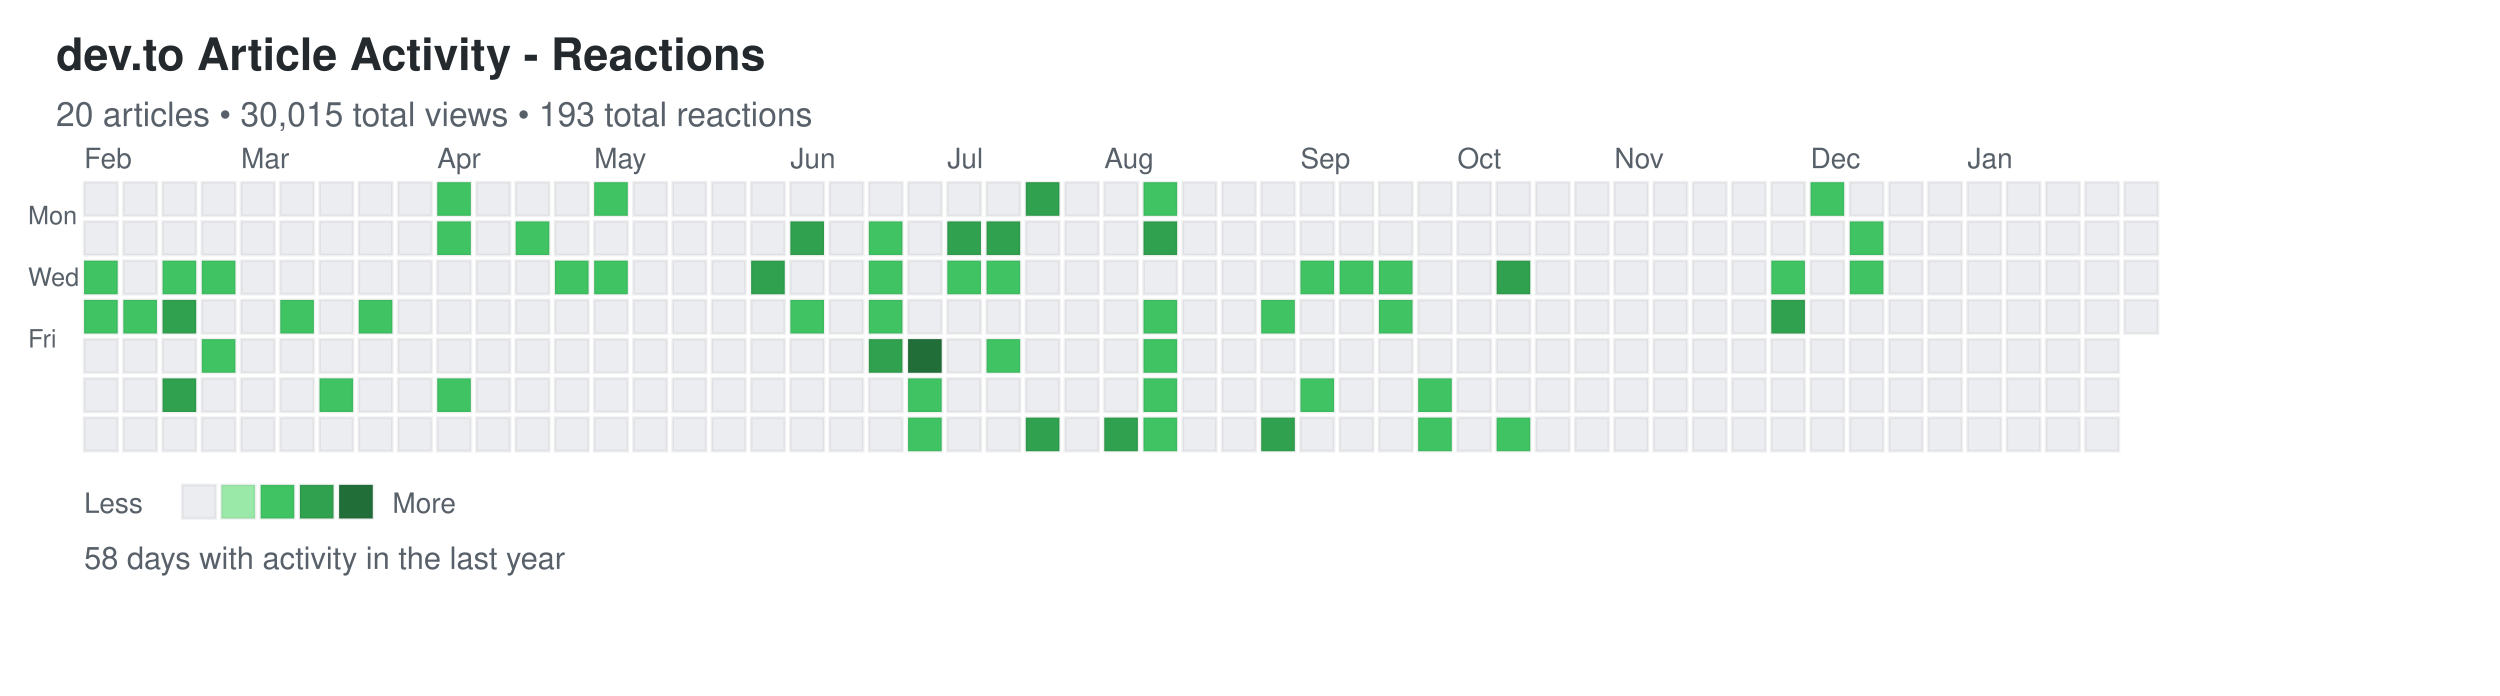
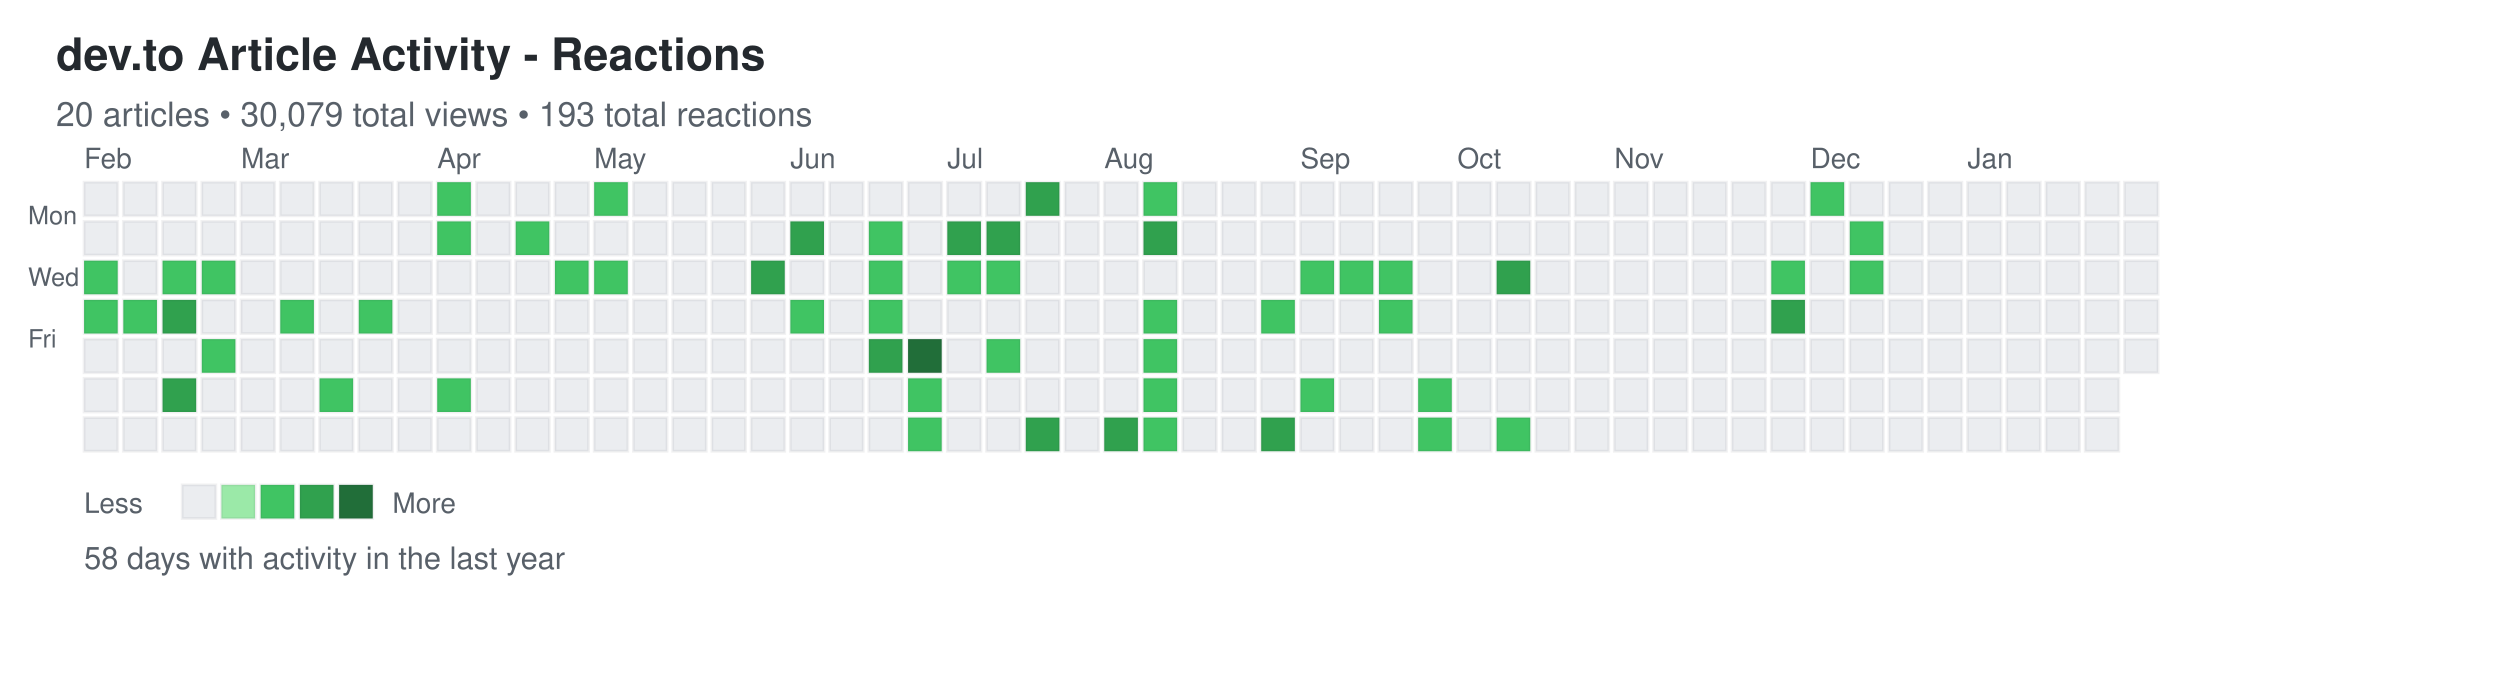
<svg xmlns="http://www.w3.org/2000/svg" width="892" height="248">
  <defs>
    <style>
.day { stroke: rgba(27,31,35,0.06); stroke-width: 1px; cursor: pointer; }
.day:hover { stroke: rgba(27,31,35,0.3); stroke-width: 2px; }
.month-label { font-family: -apple-system, BlinkMacSystemFont, "Segoe UI", Helvetica, Arial, sans-serif; font-size: 10px; fill: #586069; }
.day-label { font-family: -apple-system, BlinkMacSystemFont, "Segoe UI", Helvetica, Arial, sans-serif; font-size: 9px; fill: #586069; }
.title { font-family: -apple-system, BlinkMacSystemFont, "Segoe UI", Helvetica, Arial, sans-serif; font-size: 16px; font-weight: 600; fill: #24292e; }
.subtitle { font-family: -apple-system, BlinkMacSystemFont, "Segoe UI", Helvetica, Arial, sans-serif; font-size: 12px; fill: #586069; }
.stats { font-family: -apple-system, BlinkMacSystemFont, "Segoe UI", Helvetica, Arial, sans-serif; font-size: 11px; fill: #586069; }
.legend-text { font-family: -apple-system, BlinkMacSystemFont, "Segoe UI", Helvetica, Arial, sans-serif; font-size: 10px; fill: #586069; }
</style>
  </defs>
  <text x="20" y="25" class="title">dev.to Article Activity - Reactions</text>
-   <text x="20" y="45" class="subtitle">20 articles • 30,015 total views • 193 total reactions</text>
+   <text x="20" y="45" class="subtitle">20 articles • 30,079 total views • 193 total reactions</text>
  <text x="10" y="80" class="day-label">Mon</text>
  <text x="10" y="102" class="day-label">Wed</text>
  <text x="10" y="124" class="day-label">Fri</text>
  <rect x="30" y="65" width="12" height="12" fill="#ebedf0" class="day" data-date="2025-01-26" data-level="0" />
  <rect x="30" y="79" width="12" height="12" fill="#ebedf0" class="day" data-date="2025-01-27" data-level="0" />
  <rect x="30" y="93" width="12" height="12" fill="#40c463" class="day" data-date="2025-01-28" data-level="2" />
  <rect x="30" y="107" width="12" height="12" fill="#40c463" class="day" data-date="2025-01-29" data-level="2" />
  <rect x="30" y="121" width="12" height="12" fill="#ebedf0" class="day" data-date="2025-01-30" data-level="0" />
  <rect x="30" y="135" width="12" height="12" fill="#ebedf0" class="day" data-date="2025-01-31" data-level="0" />
  <rect x="30" y="149" width="12" height="12" fill="#ebedf0" class="day" data-date="2025-02-01" data-level="0" />
  <rect x="44" y="65" width="12" height="12" fill="#ebedf0" class="day" data-date="2025-02-02" data-level="0" />
  <rect x="44" y="79" width="12" height="12" fill="#ebedf0" class="day" data-date="2025-02-03" data-level="0" />
  <rect x="44" y="93" width="12" height="12" fill="#ebedf0" class="day" data-date="2025-02-04" data-level="0" />
  <rect x="44" y="107" width="12" height="12" fill="#40c463" class="day" data-date="2025-02-05" data-level="2" />
  <rect x="44" y="121" width="12" height="12" fill="#ebedf0" class="day" data-date="2025-02-06" data-level="0" />
  <rect x="44" y="135" width="12" height="12" fill="#ebedf0" class="day" data-date="2025-02-07" data-level="0" />
  <rect x="44" y="149" width="12" height="12" fill="#ebedf0" class="day" data-date="2025-02-08" data-level="0" />
  <rect x="58" y="65" width="12" height="12" fill="#ebedf0" class="day" data-date="2025-02-09" data-level="0" />
  <rect x="58" y="79" width="12" height="12" fill="#ebedf0" class="day" data-date="2025-02-10" data-level="0" />
  <rect x="58" y="93" width="12" height="12" fill="#40c463" class="day" data-date="2025-02-11" data-level="2" />
  <rect x="58" y="107" width="12" height="12" fill="#30a14e" class="day" data-date="2025-02-12" data-level="3" />
  <rect x="58" y="121" width="12" height="12" fill="#ebedf0" class="day" data-date="2025-02-13" data-level="0" />
  <rect x="58" y="135" width="12" height="12" fill="#30a14e" class="day" data-date="2025-02-14" data-level="3" />
  <rect x="58" y="149" width="12" height="12" fill="#ebedf0" class="day" data-date="2025-02-15" data-level="0" />
  <rect x="72" y="65" width="12" height="12" fill="#ebedf0" class="day" data-date="2025-02-16" data-level="0" />
  <rect x="72" y="79" width="12" height="12" fill="#ebedf0" class="day" data-date="2025-02-17" data-level="0" />
  <rect x="72" y="93" width="12" height="12" fill="#40c463" class="day" data-date="2025-02-18" data-level="2" />
  <rect x="72" y="107" width="12" height="12" fill="#ebedf0" class="day" data-date="2025-02-19" data-level="0" />
  <rect x="72" y="121" width="12" height="12" fill="#40c463" class="day" data-date="2025-02-20" data-level="2" />
  <rect x="72" y="135" width="12" height="12" fill="#ebedf0" class="day" data-date="2025-02-21" data-level="0" />
  <rect x="72" y="149" width="12" height="12" fill="#ebedf0" class="day" data-date="2025-02-22" data-level="0" />
  <rect x="86" y="65" width="12" height="12" fill="#ebedf0" class="day" data-date="2025-02-23" data-level="0" />
  <rect x="86" y="79" width="12" height="12" fill="#ebedf0" class="day" data-date="2025-02-24" data-level="0" />
  <rect x="86" y="93" width="12" height="12" fill="#ebedf0" class="day" data-date="2025-02-25" data-level="0" />
  <rect x="86" y="107" width="12" height="12" fill="#ebedf0" class="day" data-date="2025-02-26" data-level="0" />
  <rect x="86" y="121" width="12" height="12" fill="#ebedf0" class="day" data-date="2025-02-27" data-level="0" />
  <rect x="86" y="135" width="12" height="12" fill="#ebedf0" class="day" data-date="2025-02-28" data-level="0" />
  <rect x="86" y="149" width="12" height="12" fill="#ebedf0" class="day" data-date="2025-03-01" data-level="0" />
  <rect x="100" y="65" width="12" height="12" fill="#ebedf0" class="day" data-date="2025-03-02" data-level="0" />
  <rect x="100" y="79" width="12" height="12" fill="#ebedf0" class="day" data-date="2025-03-03" data-level="0" />
  <rect x="100" y="93" width="12" height="12" fill="#ebedf0" class="day" data-date="2025-03-04" data-level="0" />
  <rect x="100" y="107" width="12" height="12" fill="#40c463" class="day" data-date="2025-03-05" data-level="2" />
  <rect x="100" y="121" width="12" height="12" fill="#ebedf0" class="day" data-date="2025-03-06" data-level="0" />
  <rect x="100" y="135" width="12" height="12" fill="#ebedf0" class="day" data-date="2025-03-07" data-level="0" />
  <rect x="100" y="149" width="12" height="12" fill="#ebedf0" class="day" data-date="2025-03-08" data-level="0" />
  <rect x="114" y="65" width="12" height="12" fill="#ebedf0" class="day" data-date="2025-03-09" data-level="0" />
  <rect x="114" y="79" width="12" height="12" fill="#ebedf0" class="day" data-date="2025-03-10" data-level="0" />
  <rect x="114" y="93" width="12" height="12" fill="#ebedf0" class="day" data-date="2025-03-11" data-level="0" />
  <rect x="114" y="107" width="12" height="12" fill="#ebedf0" class="day" data-date="2025-03-12" data-level="0" />
  <rect x="114" y="121" width="12" height="12" fill="#ebedf0" class="day" data-date="2025-03-13" data-level="0" />
  <rect x="114" y="135" width="12" height="12" fill="#40c463" class="day" data-date="2025-03-14" data-level="2" />
  <rect x="114" y="149" width="12" height="12" fill="#ebedf0" class="day" data-date="2025-03-15" data-level="0" />
  <rect x="128" y="65" width="12" height="12" fill="#ebedf0" class="day" data-date="2025-03-16" data-level="0" />
  <rect x="128" y="79" width="12" height="12" fill="#ebedf0" class="day" data-date="2025-03-17" data-level="0" />
  <rect x="128" y="93" width="12" height="12" fill="#ebedf0" class="day" data-date="2025-03-18" data-level="0" />
  <rect x="128" y="107" width="12" height="12" fill="#40c463" class="day" data-date="2025-03-19" data-level="2" />
  <rect x="128" y="121" width="12" height="12" fill="#ebedf0" class="day" data-date="2025-03-20" data-level="0" />
  <rect x="128" y="135" width="12" height="12" fill="#ebedf0" class="day" data-date="2025-03-21" data-level="0" />
  <rect x="128" y="149" width="12" height="12" fill="#ebedf0" class="day" data-date="2025-03-22" data-level="0" />
  <rect x="142" y="65" width="12" height="12" fill="#ebedf0" class="day" data-date="2025-03-23" data-level="0" />
  <rect x="142" y="79" width="12" height="12" fill="#ebedf0" class="day" data-date="2025-03-24" data-level="0" />
  <rect x="142" y="93" width="12" height="12" fill="#ebedf0" class="day" data-date="2025-03-25" data-level="0" />
  <rect x="142" y="107" width="12" height="12" fill="#ebedf0" class="day" data-date="2025-03-26" data-level="0" />
  <rect x="142" y="121" width="12" height="12" fill="#ebedf0" class="day" data-date="2025-03-27" data-level="0" />
  <rect x="142" y="135" width="12" height="12" fill="#ebedf0" class="day" data-date="2025-03-28" data-level="0" />
  <rect x="142" y="149" width="12" height="12" fill="#ebedf0" class="day" data-date="2025-03-29" data-level="0" />
  <rect x="156" y="65" width="12" height="12" fill="#40c463" class="day" data-date="2025-03-30" data-level="2" />
  <rect x="156" y="79" width="12" height="12" fill="#40c463" class="day" data-date="2025-03-31" data-level="2" />
  <rect x="156" y="93" width="12" height="12" fill="#ebedf0" class="day" data-date="2025-04-01" data-level="0" />
  <rect x="156" y="107" width="12" height="12" fill="#ebedf0" class="day" data-date="2025-04-02" data-level="0" />
  <rect x="156" y="121" width="12" height="12" fill="#ebedf0" class="day" data-date="2025-04-03" data-level="0" />
  <rect x="156" y="135" width="12" height="12" fill="#40c463" class="day" data-date="2025-04-04" data-level="2" />
  <rect x="156" y="149" width="12" height="12" fill="#ebedf0" class="day" data-date="2025-04-05" data-level="0" />
  <rect x="170" y="65" width="12" height="12" fill="#ebedf0" class="day" data-date="2025-04-06" data-level="0" />
  <rect x="170" y="79" width="12" height="12" fill="#ebedf0" class="day" data-date="2025-04-07" data-level="0" />
  <rect x="170" y="93" width="12" height="12" fill="#ebedf0" class="day" data-date="2025-04-08" data-level="0" />
  <rect x="170" y="107" width="12" height="12" fill="#ebedf0" class="day" data-date="2025-04-09" data-level="0" />
  <rect x="170" y="121" width="12" height="12" fill="#ebedf0" class="day" data-date="2025-04-10" data-level="0" />
  <rect x="170" y="135" width="12" height="12" fill="#ebedf0" class="day" data-date="2025-04-11" data-level="0" />
  <rect x="170" y="149" width="12" height="12" fill="#ebedf0" class="day" data-date="2025-04-12" data-level="0" />
  <rect x="184" y="65" width="12" height="12" fill="#ebedf0" class="day" data-date="2025-04-13" data-level="0" />
  <rect x="184" y="79" width="12" height="12" fill="#40c463" class="day" data-date="2025-04-14" data-level="2" />
  <rect x="184" y="93" width="12" height="12" fill="#ebedf0" class="day" data-date="2025-04-15" data-level="0" />
  <rect x="184" y="107" width="12" height="12" fill="#ebedf0" class="day" data-date="2025-04-16" data-level="0" />
  <rect x="184" y="121" width="12" height="12" fill="#ebedf0" class="day" data-date="2025-04-17" data-level="0" />
  <rect x="184" y="135" width="12" height="12" fill="#ebedf0" class="day" data-date="2025-04-18" data-level="0" />
  <rect x="184" y="149" width="12" height="12" fill="#ebedf0" class="day" data-date="2025-04-19" data-level="0" />
  <rect x="198" y="65" width="12" height="12" fill="#ebedf0" class="day" data-date="2025-04-20" data-level="0" />
  <rect x="198" y="79" width="12" height="12" fill="#ebedf0" class="day" data-date="2025-04-21" data-level="0" />
  <rect x="198" y="93" width="12" height="12" fill="#40c463" class="day" data-date="2025-04-22" data-level="2" />
  <rect x="198" y="107" width="12" height="12" fill="#ebedf0" class="day" data-date="2025-04-23" data-level="0" />
  <rect x="198" y="121" width="12" height="12" fill="#ebedf0" class="day" data-date="2025-04-24" data-level="0" />
  <rect x="198" y="135" width="12" height="12" fill="#ebedf0" class="day" data-date="2025-04-25" data-level="0" />
  <rect x="198" y="149" width="12" height="12" fill="#ebedf0" class="day" data-date="2025-04-26" data-level="0" />
  <rect x="212" y="65" width="12" height="12" fill="#40c463" class="day" data-date="2025-04-27" data-level="2" />
  <rect x="212" y="79" width="12" height="12" fill="#ebedf0" class="day" data-date="2025-04-28" data-level="0" />
  <rect x="212" y="93" width="12" height="12" fill="#40c463" class="day" data-date="2025-04-29" data-level="2" />
  <rect x="212" y="107" width="12" height="12" fill="#ebedf0" class="day" data-date="2025-04-30" data-level="0" />
  <rect x="212" y="121" width="12" height="12" fill="#ebedf0" class="day" data-date="2025-05-01" data-level="0" />
  <rect x="212" y="135" width="12" height="12" fill="#ebedf0" class="day" data-date="2025-05-02" data-level="0" />
  <rect x="212" y="149" width="12" height="12" fill="#ebedf0" class="day" data-date="2025-05-03" data-level="0" />
  <rect x="226" y="65" width="12" height="12" fill="#ebedf0" class="day" data-date="2025-05-04" data-level="0" />
  <rect x="226" y="79" width="12" height="12" fill="#ebedf0" class="day" data-date="2025-05-05" data-level="0" />
  <rect x="226" y="93" width="12" height="12" fill="#ebedf0" class="day" data-date="2025-05-06" data-level="0" />
  <rect x="226" y="107" width="12" height="12" fill="#ebedf0" class="day" data-date="2025-05-07" data-level="0" />
  <rect x="226" y="121" width="12" height="12" fill="#ebedf0" class="day" data-date="2025-05-08" data-level="0" />
  <rect x="226" y="135" width="12" height="12" fill="#ebedf0" class="day" data-date="2025-05-09" data-level="0" />
  <rect x="226" y="149" width="12" height="12" fill="#ebedf0" class="day" data-date="2025-05-10" data-level="0" />
  <rect x="240" y="65" width="12" height="12" fill="#ebedf0" class="day" data-date="2025-05-11" data-level="0" />
  <rect x="240" y="79" width="12" height="12" fill="#ebedf0" class="day" data-date="2025-05-12" data-level="0" />
  <rect x="240" y="93" width="12" height="12" fill="#ebedf0" class="day" data-date="2025-05-13" data-level="0" />
  <rect x="240" y="107" width="12" height="12" fill="#ebedf0" class="day" data-date="2025-05-14" data-level="0" />
  <rect x="240" y="121" width="12" height="12" fill="#ebedf0" class="day" data-date="2025-05-15" data-level="0" />
  <rect x="240" y="135" width="12" height="12" fill="#ebedf0" class="day" data-date="2025-05-16" data-level="0" />
  <rect x="240" y="149" width="12" height="12" fill="#ebedf0" class="day" data-date="2025-05-17" data-level="0" />
  <rect x="254" y="65" width="12" height="12" fill="#ebedf0" class="day" data-date="2025-05-18" data-level="0" />
  <rect x="254" y="79" width="12" height="12" fill="#ebedf0" class="day" data-date="2025-05-19" data-level="0" />
  <rect x="254" y="93" width="12" height="12" fill="#ebedf0" class="day" data-date="2025-05-20" data-level="0" />
  <rect x="254" y="107" width="12" height="12" fill="#ebedf0" class="day" data-date="2025-05-21" data-level="0" />
  <rect x="254" y="121" width="12" height="12" fill="#ebedf0" class="day" data-date="2025-05-22" data-level="0" />
  <rect x="254" y="135" width="12" height="12" fill="#ebedf0" class="day" data-date="2025-05-23" data-level="0" />
  <rect x="254" y="149" width="12" height="12" fill="#ebedf0" class="day" data-date="2025-05-24" data-level="0" />
  <rect x="268" y="65" width="12" height="12" fill="#ebedf0" class="day" data-date="2025-05-25" data-level="0" />
  <rect x="268" y="79" width="12" height="12" fill="#ebedf0" class="day" data-date="2025-05-26" data-level="0" />
  <rect x="268" y="93" width="12" height="12" fill="#30a14e" class="day" data-date="2025-05-27" data-level="3" />
  <rect x="268" y="107" width="12" height="12" fill="#ebedf0" class="day" data-date="2025-05-28" data-level="0" />
  <rect x="268" y="121" width="12" height="12" fill="#ebedf0" class="day" data-date="2025-05-29" data-level="0" />
  <rect x="268" y="135" width="12" height="12" fill="#ebedf0" class="day" data-date="2025-05-30" data-level="0" />
  <rect x="268" y="149" width="12" height="12" fill="#ebedf0" class="day" data-date="2025-05-31" data-level="0" />
  <rect x="282" y="65" width="12" height="12" fill="#ebedf0" class="day" data-date="2025-06-01" data-level="0" />
  <rect x="282" y="79" width="12" height="12" fill="#30a14e" class="day" data-date="2025-06-02" data-level="3" />
  <rect x="282" y="93" width="12" height="12" fill="#ebedf0" class="day" data-date="2025-06-03" data-level="0" />
  <rect x="282" y="107" width="12" height="12" fill="#40c463" class="day" data-date="2025-06-04" data-level="2" />
  <rect x="282" y="121" width="12" height="12" fill="#ebedf0" class="day" data-date="2025-06-05" data-level="0" />
  <rect x="282" y="135" width="12" height="12" fill="#ebedf0" class="day" data-date="2025-06-06" data-level="0" />
  <rect x="282" y="149" width="12" height="12" fill="#ebedf0" class="day" data-date="2025-06-07" data-level="0" />
  <rect x="296" y="65" width="12" height="12" fill="#ebedf0" class="day" data-date="2025-06-08" data-level="0" />
  <rect x="296" y="79" width="12" height="12" fill="#ebedf0" class="day" data-date="2025-06-09" data-level="0" />
  <rect x="296" y="93" width="12" height="12" fill="#ebedf0" class="day" data-date="2025-06-10" data-level="0" />
  <rect x="296" y="107" width="12" height="12" fill="#ebedf0" class="day" data-date="2025-06-11" data-level="0" />
  <rect x="296" y="121" width="12" height="12" fill="#ebedf0" class="day" data-date="2025-06-12" data-level="0" />
  <rect x="296" y="135" width="12" height="12" fill="#ebedf0" class="day" data-date="2025-06-13" data-level="0" />
  <rect x="296" y="149" width="12" height="12" fill="#ebedf0" class="day" data-date="2025-06-14" data-level="0" />
  <rect x="310" y="65" width="12" height="12" fill="#ebedf0" class="day" data-date="2025-06-15" data-level="0" />
  <rect x="310" y="79" width="12" height="12" fill="#40c463" class="day" data-date="2025-06-16" data-level="2" />
  <rect x="310" y="93" width="12" height="12" fill="#40c463" class="day" data-date="2025-06-17" data-level="2" />
  <rect x="310" y="107" width="12" height="12" fill="#40c463" class="day" data-date="2025-06-18" data-level="2" />
  <rect x="310" y="121" width="12" height="12" fill="#30a14e" class="day" data-date="2025-06-19" data-level="3" />
  <rect x="310" y="135" width="12" height="12" fill="#ebedf0" class="day" data-date="2025-06-20" data-level="0" />
  <rect x="310" y="149" width="12" height="12" fill="#ebedf0" class="day" data-date="2025-06-21" data-level="0" />
  <rect x="324" y="65" width="12" height="12" fill="#ebedf0" class="day" data-date="2025-06-22" data-level="0" />
  <rect x="324" y="79" width="12" height="12" fill="#ebedf0" class="day" data-date="2025-06-23" data-level="0" />
  <rect x="324" y="93" width="12" height="12" fill="#ebedf0" class="day" data-date="2025-06-24" data-level="0" />
  <rect x="324" y="107" width="12" height="12" fill="#ebedf0" class="day" data-date="2025-06-25" data-level="0" />
  <rect x="324" y="121" width="12" height="12" fill="#216e39" class="day" data-date="2025-06-26" data-level="4" />
  <rect x="324" y="135" width="12" height="12" fill="#40c463" class="day" data-date="2025-06-27" data-level="2" />
  <rect x="324" y="149" width="12" height="12" fill="#40c463" class="day" data-date="2025-06-28" data-level="2" />
  <rect x="338" y="65" width="12" height="12" fill="#ebedf0" class="day" data-date="2025-06-29" data-level="0" />
  <rect x="338" y="79" width="12" height="12" fill="#30a14e" class="day" data-date="2025-06-30" data-level="3" />
  <rect x="338" y="93" width="12" height="12" fill="#40c463" class="day" data-date="2025-07-01" data-level="2" />
  <rect x="338" y="107" width="12" height="12" fill="#ebedf0" class="day" data-date="2025-07-02" data-level="0" />
  <rect x="338" y="121" width="12" height="12" fill="#ebedf0" class="day" data-date="2025-07-03" data-level="0" />
  <rect x="338" y="135" width="12" height="12" fill="#ebedf0" class="day" data-date="2025-07-04" data-level="0" />
  <rect x="338" y="149" width="12" height="12" fill="#ebedf0" class="day" data-date="2025-07-05" data-level="0" />
  <rect x="352" y="65" width="12" height="12" fill="#ebedf0" class="day" data-date="2025-07-06" data-level="0" />
  <rect x="352" y="79" width="12" height="12" fill="#30a14e" class="day" data-date="2025-07-07" data-level="3" />
  <rect x="352" y="93" width="12" height="12" fill="#40c463" class="day" data-date="2025-07-08" data-level="2" />
  <rect x="352" y="107" width="12" height="12" fill="#ebedf0" class="day" data-date="2025-07-09" data-level="0" />
  <rect x="352" y="121" width="12" height="12" fill="#40c463" class="day" data-date="2025-07-10" data-level="2" />
  <rect x="352" y="135" width="12" height="12" fill="#ebedf0" class="day" data-date="2025-07-11" data-level="0" />
  <rect x="352" y="149" width="12" height="12" fill="#ebedf0" class="day" data-date="2025-07-12" data-level="0" />
  <rect x="366" y="65" width="12" height="12" fill="#30a14e" class="day" data-date="2025-07-13" data-level="3" />
  <rect x="366" y="79" width="12" height="12" fill="#ebedf0" class="day" data-date="2025-07-14" data-level="0" />
  <rect x="366" y="93" width="12" height="12" fill="#ebedf0" class="day" data-date="2025-07-15" data-level="0" />
  <rect x="366" y="107" width="12" height="12" fill="#ebedf0" class="day" data-date="2025-07-16" data-level="0" />
  <rect x="366" y="121" width="12" height="12" fill="#ebedf0" class="day" data-date="2025-07-17" data-level="0" />
  <rect x="366" y="135" width="12" height="12" fill="#ebedf0" class="day" data-date="2025-07-18" data-level="0" />
  <rect x="366" y="149" width="12" height="12" fill="#30a14e" class="day" data-date="2025-07-19" data-level="3" />
  <rect x="380" y="65" width="12" height="12" fill="#ebedf0" class="day" data-date="2025-07-20" data-level="0" />
  <rect x="380" y="79" width="12" height="12" fill="#ebedf0" class="day" data-date="2025-07-21" data-level="0" />
  <rect x="380" y="93" width="12" height="12" fill="#ebedf0" class="day" data-date="2025-07-22" data-level="0" />
  <rect x="380" y="107" width="12" height="12" fill="#ebedf0" class="day" data-date="2025-07-23" data-level="0" />
  <rect x="380" y="121" width="12" height="12" fill="#ebedf0" class="day" data-date="2025-07-24" data-level="0" />
  <rect x="380" y="135" width="12" height="12" fill="#ebedf0" class="day" data-date="2025-07-25" data-level="0" />
  <rect x="380" y="149" width="12" height="12" fill="#ebedf0" class="day" data-date="2025-07-26" data-level="0" />
  <rect x="394" y="65" width="12" height="12" fill="#ebedf0" class="day" data-date="2025-07-27" data-level="0" />
  <rect x="394" y="79" width="12" height="12" fill="#ebedf0" class="day" data-date="2025-07-28" data-level="0" />
  <rect x="394" y="93" width="12" height="12" fill="#ebedf0" class="day" data-date="2025-07-29" data-level="0" />
  <rect x="394" y="107" width="12" height="12" fill="#ebedf0" class="day" data-date="2025-07-30" data-level="0" />
  <rect x="394" y="121" width="12" height="12" fill="#ebedf0" class="day" data-date="2025-07-31" data-level="0" />
  <rect x="394" y="135" width="12" height="12" fill="#ebedf0" class="day" data-date="2025-08-01" data-level="0" />
  <rect x="394" y="149" width="12" height="12" fill="#30a14e" class="day" data-date="2025-08-02" data-level="3" />
  <rect x="408" y="65" width="12" height="12" fill="#40c463" class="day" data-date="2025-08-03" data-level="2" />
  <rect x="408" y="79" width="12" height="12" fill="#30a14e" class="day" data-date="2025-08-04" data-level="3" />
  <rect x="408" y="93" width="12" height="12" fill="#ebedf0" class="day" data-date="2025-08-05" data-level="0" />
  <rect x="408" y="107" width="12" height="12" fill="#40c463" class="day" data-date="2025-08-06" data-level="2" />
  <rect x="408" y="121" width="12" height="12" fill="#40c463" class="day" data-date="2025-08-07" data-level="2" />
  <rect x="408" y="135" width="12" height="12" fill="#40c463" class="day" data-date="2025-08-08" data-level="2" />
  <rect x="408" y="149" width="12" height="12" fill="#40c463" class="day" data-date="2025-08-09" data-level="2" />
  <rect x="422" y="65" width="12" height="12" fill="#ebedf0" class="day" data-date="2025-08-10" data-level="0" />
  <rect x="422" y="79" width="12" height="12" fill="#ebedf0" class="day" data-date="2025-08-11" data-level="0" />
  <rect x="422" y="93" width="12" height="12" fill="#ebedf0" class="day" data-date="2025-08-12" data-level="0" />
  <rect x="422" y="107" width="12" height="12" fill="#ebedf0" class="day" data-date="2025-08-13" data-level="0" />
  <rect x="422" y="121" width="12" height="12" fill="#ebedf0" class="day" data-date="2025-08-14" data-level="0" />
  <rect x="422" y="135" width="12" height="12" fill="#ebedf0" class="day" data-date="2025-08-15" data-level="0" />
  <rect x="422" y="149" width="12" height="12" fill="#ebedf0" class="day" data-date="2025-08-16" data-level="0" />
  <rect x="436" y="65" width="12" height="12" fill="#ebedf0" class="day" data-date="2025-08-17" data-level="0" />
  <rect x="436" y="79" width="12" height="12" fill="#ebedf0" class="day" data-date="2025-08-18" data-level="0" />
  <rect x="436" y="93" width="12" height="12" fill="#ebedf0" class="day" data-date="2025-08-19" data-level="0" />
  <rect x="436" y="107" width="12" height="12" fill="#ebedf0" class="day" data-date="2025-08-20" data-level="0" />
  <rect x="436" y="121" width="12" height="12" fill="#ebedf0" class="day" data-date="2025-08-21" data-level="0" />
  <rect x="436" y="135" width="12" height="12" fill="#ebedf0" class="day" data-date="2025-08-22" data-level="0" />
  <rect x="436" y="149" width="12" height="12" fill="#ebedf0" class="day" data-date="2025-08-23" data-level="0" />
  <rect x="450" y="65" width="12" height="12" fill="#ebedf0" class="day" data-date="2025-08-24" data-level="0" />
  <rect x="450" y="79" width="12" height="12" fill="#ebedf0" class="day" data-date="2025-08-25" data-level="0" />
  <rect x="450" y="93" width="12" height="12" fill="#ebedf0" class="day" data-date="2025-08-26" data-level="0" />
  <rect x="450" y="107" width="12" height="12" fill="#40c463" class="day" data-date="2025-08-27" data-level="2" />
  <rect x="450" y="121" width="12" height="12" fill="#ebedf0" class="day" data-date="2025-08-28" data-level="0" />
  <rect x="450" y="135" width="12" height="12" fill="#ebedf0" class="day" data-date="2025-08-29" data-level="0" />
  <rect x="450" y="149" width="12" height="12" fill="#30a14e" class="day" data-date="2025-08-30" data-level="3" />
  <rect x="464" y="65" width="12" height="12" fill="#ebedf0" class="day" data-date="2025-08-31" data-level="0" />
  <rect x="464" y="79" width="12" height="12" fill="#ebedf0" class="day" data-date="2025-09-01" data-level="0" />
  <rect x="464" y="93" width="12" height="12" fill="#40c463" class="day" data-date="2025-09-02" data-level="2" />
  <rect x="464" y="107" width="12" height="12" fill="#ebedf0" class="day" data-date="2025-09-03" data-level="0" />
  <rect x="464" y="121" width="12" height="12" fill="#ebedf0" class="day" data-date="2025-09-04" data-level="0" />
  <rect x="464" y="135" width="12" height="12" fill="#40c463" class="day" data-date="2025-09-05" data-level="2" />
  <rect x="464" y="149" width="12" height="12" fill="#ebedf0" class="day" data-date="2025-09-06" data-level="0" />
  <rect x="478" y="65" width="12" height="12" fill="#ebedf0" class="day" data-date="2025-09-07" data-level="0" />
  <rect x="478" y="79" width="12" height="12" fill="#ebedf0" class="day" data-date="2025-09-08" data-level="0" />
  <rect x="478" y="93" width="12" height="12" fill="#40c463" class="day" data-date="2025-09-09" data-level="2" />
  <rect x="478" y="107" width="12" height="12" fill="#ebedf0" class="day" data-date="2025-09-10" data-level="0" />
  <rect x="478" y="121" width="12" height="12" fill="#ebedf0" class="day" data-date="2025-09-11" data-level="0" />
  <rect x="478" y="135" width="12" height="12" fill="#ebedf0" class="day" data-date="2025-09-12" data-level="0" />
  <rect x="478" y="149" width="12" height="12" fill="#ebedf0" class="day" data-date="2025-09-13" data-level="0" />
  <rect x="492" y="65" width="12" height="12" fill="#ebedf0" class="day" data-date="2025-09-14" data-level="0" />
  <rect x="492" y="79" width="12" height="12" fill="#ebedf0" class="day" data-date="2025-09-15" data-level="0" />
  <rect x="492" y="93" width="12" height="12" fill="#40c463" class="day" data-date="2025-09-16" data-level="2" />
  <rect x="492" y="107" width="12" height="12" fill="#40c463" class="day" data-date="2025-09-17" data-level="2" />
  <rect x="492" y="121" width="12" height="12" fill="#ebedf0" class="day" data-date="2025-09-18" data-level="0" />
  <rect x="492" y="135" width="12" height="12" fill="#ebedf0" class="day" data-date="2025-09-19" data-level="0" />
  <rect x="492" y="149" width="12" height="12" fill="#ebedf0" class="day" data-date="2025-09-20" data-level="0" />
  <rect x="506" y="65" width="12" height="12" fill="#ebedf0" class="day" data-date="2025-09-21" data-level="0" />
  <rect x="506" y="79" width="12" height="12" fill="#ebedf0" class="day" data-date="2025-09-22" data-level="0" />
  <rect x="506" y="93" width="12" height="12" fill="#ebedf0" class="day" data-date="2025-09-23" data-level="0" />
  <rect x="506" y="107" width="12" height="12" fill="#ebedf0" class="day" data-date="2025-09-24" data-level="0" />
  <rect x="506" y="121" width="12" height="12" fill="#ebedf0" class="day" data-date="2025-09-25" data-level="0" />
  <rect x="506" y="135" width="12" height="12" fill="#40c463" class="day" data-date="2025-09-26" data-level="2" />
  <rect x="506" y="149" width="12" height="12" fill="#40c463" class="day" data-date="2025-09-27" data-level="2" />
  <rect x="520" y="65" width="12" height="12" fill="#ebedf0" class="day" data-date="2025-09-28" data-level="0" />
  <rect x="520" y="79" width="12" height="12" fill="#ebedf0" class="day" data-date="2025-09-29" data-level="0" />
  <rect x="520" y="93" width="12" height="12" fill="#ebedf0" class="day" data-date="2025-09-30" data-level="0" />
  <rect x="520" y="107" width="12" height="12" fill="#ebedf0" class="day" data-date="2025-10-01" data-level="0" />
  <rect x="520" y="121" width="12" height="12" fill="#ebedf0" class="day" data-date="2025-10-02" data-level="0" />
  <rect x="520" y="135" width="12" height="12" fill="#ebedf0" class="day" data-date="2025-10-03" data-level="0" />
  <rect x="520" y="149" width="12" height="12" fill="#ebedf0" class="day" data-date="2025-10-04" data-level="0" />
  <rect x="534" y="65" width="12" height="12" fill="#ebedf0" class="day" data-date="2025-10-05" data-level="0" />
  <rect x="534" y="79" width="12" height="12" fill="#ebedf0" class="day" data-date="2025-10-06" data-level="0" />
  <rect x="534" y="93" width="12" height="12" fill="#30a14e" class="day" data-date="2025-10-07" data-level="3" />
  <rect x="534" y="107" width="12" height="12" fill="#ebedf0" class="day" data-date="2025-10-08" data-level="0" />
  <rect x="534" y="121" width="12" height="12" fill="#ebedf0" class="day" data-date="2025-10-09" data-level="0" />
  <rect x="534" y="135" width="12" height="12" fill="#ebedf0" class="day" data-date="2025-10-10" data-level="0" />
  <rect x="534" y="149" width="12" height="12" fill="#40c463" class="day" data-date="2025-10-11" data-level="2" />
  <rect x="548" y="65" width="12" height="12" fill="#ebedf0" class="day" data-date="2025-10-12" data-level="0" />
  <rect x="548" y="79" width="12" height="12" fill="#ebedf0" class="day" data-date="2025-10-13" data-level="0" />
  <rect x="548" y="93" width="12" height="12" fill="#ebedf0" class="day" data-date="2025-10-14" data-level="0" />
  <rect x="548" y="107" width="12" height="12" fill="#ebedf0" class="day" data-date="2025-10-15" data-level="0" />
  <rect x="548" y="121" width="12" height="12" fill="#ebedf0" class="day" data-date="2025-10-16" data-level="0" />
  <rect x="548" y="135" width="12" height="12" fill="#ebedf0" class="day" data-date="2025-10-17" data-level="0" />
  <rect x="548" y="149" width="12" height="12" fill="#ebedf0" class="day" data-date="2025-10-18" data-level="0" />
  <rect x="562" y="65" width="12" height="12" fill="#ebedf0" class="day" data-date="2025-10-19" data-level="0" />
  <rect x="562" y="79" width="12" height="12" fill="#ebedf0" class="day" data-date="2025-10-20" data-level="0" />
  <rect x="562" y="93" width="12" height="12" fill="#ebedf0" class="day" data-date="2025-10-21" data-level="0" />
  <rect x="562" y="107" width="12" height="12" fill="#ebedf0" class="day" data-date="2025-10-22" data-level="0" />
  <rect x="562" y="121" width="12" height="12" fill="#ebedf0" class="day" data-date="2025-10-23" data-level="0" />
  <rect x="562" y="135" width="12" height="12" fill="#ebedf0" class="day" data-date="2025-10-24" data-level="0" />
  <rect x="562" y="149" width="12" height="12" fill="#ebedf0" class="day" data-date="2025-10-25" data-level="0" />
  <rect x="576" y="65" width="12" height="12" fill="#ebedf0" class="day" data-date="2025-10-26" data-level="0" />
  <rect x="576" y="79" width="12" height="12" fill="#ebedf0" class="day" data-date="2025-10-27" data-level="0" />
  <rect x="576" y="93" width="12" height="12" fill="#ebedf0" class="day" data-date="2025-10-28" data-level="0" />
  <rect x="576" y="107" width="12" height="12" fill="#ebedf0" class="day" data-date="2025-10-29" data-level="0" />
  <rect x="576" y="121" width="12" height="12" fill="#ebedf0" class="day" data-date="2025-10-30" data-level="0" />
  <rect x="576" y="135" width="12" height="12" fill="#ebedf0" class="day" data-date="2025-10-31" data-level="0" />
  <rect x="576" y="149" width="12" height="12" fill="#ebedf0" class="day" data-date="2025-11-01" data-level="0" />
  <rect x="590" y="65" width="12" height="12" fill="#ebedf0" class="day" data-date="2025-11-02" data-level="0" />
  <rect x="590" y="79" width="12" height="12" fill="#ebedf0" class="day" data-date="2025-11-03" data-level="0" />
  <rect x="590" y="93" width="12" height="12" fill="#ebedf0" class="day" data-date="2025-11-04" data-level="0" />
  <rect x="590" y="107" width="12" height="12" fill="#ebedf0" class="day" data-date="2025-11-05" data-level="0" />
  <rect x="590" y="121" width="12" height="12" fill="#ebedf0" class="day" data-date="2025-11-06" data-level="0" />
  <rect x="590" y="135" width="12" height="12" fill="#ebedf0" class="day" data-date="2025-11-07" data-level="0" />
  <rect x="590" y="149" width="12" height="12" fill="#ebedf0" class="day" data-date="2025-11-08" data-level="0" />
  <rect x="604" y="65" width="12" height="12" fill="#ebedf0" class="day" data-date="2025-11-09" data-level="0" />
  <rect x="604" y="79" width="12" height="12" fill="#ebedf0" class="day" data-date="2025-11-10" data-level="0" />
  <rect x="604" y="93" width="12" height="12" fill="#ebedf0" class="day" data-date="2025-11-11" data-level="0" />
  <rect x="604" y="107" width="12" height="12" fill="#ebedf0" class="day" data-date="2025-11-12" data-level="0" />
  <rect x="604" y="121" width="12" height="12" fill="#ebedf0" class="day" data-date="2025-11-13" data-level="0" />
  <rect x="604" y="135" width="12" height="12" fill="#ebedf0" class="day" data-date="2025-11-14" data-level="0" />
  <rect x="604" y="149" width="12" height="12" fill="#ebedf0" class="day" data-date="2025-11-15" data-level="0" />
  <rect x="618" y="65" width="12" height="12" fill="#ebedf0" class="day" data-date="2025-11-16" data-level="0" />
  <rect x="618" y="79" width="12" height="12" fill="#ebedf0" class="day" data-date="2025-11-17" data-level="0" />
  <rect x="618" y="93" width="12" height="12" fill="#ebedf0" class="day" data-date="2025-11-18" data-level="0" />
  <rect x="618" y="107" width="12" height="12" fill="#ebedf0" class="day" data-date="2025-11-19" data-level="0" />
  <rect x="618" y="121" width="12" height="12" fill="#ebedf0" class="day" data-date="2025-11-20" data-level="0" />
  <rect x="618" y="135" width="12" height="12" fill="#ebedf0" class="day" data-date="2025-11-21" data-level="0" />
  <rect x="618" y="149" width="12" height="12" fill="#ebedf0" class="day" data-date="2025-11-22" data-level="0" />
  <rect x="632" y="65" width="12" height="12" fill="#ebedf0" class="day" data-date="2025-11-23" data-level="0" />
  <rect x="632" y="79" width="12" height="12" fill="#ebedf0" class="day" data-date="2025-11-24" data-level="0" />
  <rect x="632" y="93" width="12" height="12" fill="#40c463" class="day" data-date="2025-11-25" data-level="2" />
  <rect x="632" y="107" width="12" height="12" fill="#30a14e" class="day" data-date="2025-11-26" data-level="3" />
  <rect x="632" y="121" width="12" height="12" fill="#ebedf0" class="day" data-date="2025-11-27" data-level="0" />
  <rect x="632" y="135" width="12" height="12" fill="#ebedf0" class="day" data-date="2025-11-28" data-level="0" />
  <rect x="632" y="149" width="12" height="12" fill="#ebedf0" class="day" data-date="2025-11-29" data-level="0" />
  <rect x="646" y="65" width="12" height="12" fill="#40c463" class="day" data-date="2025-11-30" data-level="2" />
  <rect x="646" y="79" width="12" height="12" fill="#ebedf0" class="day" data-date="2025-12-01" data-level="0" />
  <rect x="646" y="93" width="12" height="12" fill="#ebedf0" class="day" data-date="2025-12-02" data-level="0" />
  <rect x="646" y="107" width="12" height="12" fill="#ebedf0" class="day" data-date="2025-12-03" data-level="0" />
  <rect x="646" y="121" width="12" height="12" fill="#ebedf0" class="day" data-date="2025-12-04" data-level="0" />
  <rect x="646" y="135" width="12" height="12" fill="#ebedf0" class="day" data-date="2025-12-05" data-level="0" />
  <rect x="646" y="149" width="12" height="12" fill="#ebedf0" class="day" data-date="2025-12-06" data-level="0" />
  <rect x="660" y="65" width="12" height="12" fill="#ebedf0" class="day" data-date="2025-12-07" data-level="0" />
  <rect x="660" y="79" width="12" height="12" fill="#40c463" class="day" data-date="2025-12-08" data-level="2" />
  <rect x="660" y="93" width="12" height="12" fill="#40c463" class="day" data-date="2025-12-09" data-level="2" />
  <rect x="660" y="107" width="12" height="12" fill="#ebedf0" class="day" data-date="2025-12-10" data-level="0" />
  <rect x="660" y="121" width="12" height="12" fill="#ebedf0" class="day" data-date="2025-12-11" data-level="0" />
  <rect x="660" y="135" width="12" height="12" fill="#ebedf0" class="day" data-date="2025-12-12" data-level="0" />
  <rect x="660" y="149" width="12" height="12" fill="#ebedf0" class="day" data-date="2025-12-13" data-level="0" />
  <rect x="674" y="65" width="12" height="12" fill="#ebedf0" class="day" data-date="2025-12-14" data-level="0" />
  <rect x="674" y="79" width="12" height="12" fill="#ebedf0" class="day" data-date="2025-12-15" data-level="0" />
  <rect x="674" y="93" width="12" height="12" fill="#ebedf0" class="day" data-date="2025-12-16" data-level="0" />
  <rect x="674" y="107" width="12" height="12" fill="#ebedf0" class="day" data-date="2025-12-17" data-level="0" />
  <rect x="674" y="121" width="12" height="12" fill="#ebedf0" class="day" data-date="2025-12-18" data-level="0" />
  <rect x="674" y="135" width="12" height="12" fill="#ebedf0" class="day" data-date="2025-12-19" data-level="0" />
  <rect x="674" y="149" width="12" height="12" fill="#ebedf0" class="day" data-date="2025-12-20" data-level="0" />
  <rect x="688" y="65" width="12" height="12" fill="#ebedf0" class="day" data-date="2025-12-21" data-level="0" />
  <rect x="688" y="79" width="12" height="12" fill="#ebedf0" class="day" data-date="2025-12-22" data-level="0" />
  <rect x="688" y="93" width="12" height="12" fill="#ebedf0" class="day" data-date="2025-12-23" data-level="0" />
  <rect x="688" y="107" width="12" height="12" fill="#ebedf0" class="day" data-date="2025-12-24" data-level="0" />
  <rect x="688" y="121" width="12" height="12" fill="#ebedf0" class="day" data-date="2025-12-25" data-level="0" />
  <rect x="688" y="135" width="12" height="12" fill="#ebedf0" class="day" data-date="2025-12-26" data-level="0" />
  <rect x="688" y="149" width="12" height="12" fill="#ebedf0" class="day" data-date="2025-12-27" data-level="0" />
  <rect x="702" y="65" width="12" height="12" fill="#ebedf0" class="day" data-date="2025-12-28" data-level="0" />
  <rect x="702" y="79" width="12" height="12" fill="#ebedf0" class="day" data-date="2025-12-29" data-level="0" />
  <rect x="702" y="93" width="12" height="12" fill="#ebedf0" class="day" data-date="2025-12-30" data-level="0" />
  <rect x="702" y="107" width="12" height="12" fill="#ebedf0" class="day" data-date="2025-12-31" data-level="0" />
  <rect x="702" y="121" width="12" height="12" fill="#ebedf0" class="day" data-date="2026-01-01" data-level="0" />
  <rect x="702" y="135" width="12" height="12" fill="#ebedf0" class="day" data-date="2026-01-02" data-level="0" />
  <rect x="702" y="149" width="12" height="12" fill="#ebedf0" class="day" data-date="2026-01-03" data-level="0" />
  <rect x="716" y="65" width="12" height="12" fill="#ebedf0" class="day" data-date="2026-01-04" data-level="0" />
  <rect x="716" y="79" width="12" height="12" fill="#ebedf0" class="day" data-date="2026-01-05" data-level="0" />
  <rect x="716" y="93" width="12" height="12" fill="#ebedf0" class="day" data-date="2026-01-06" data-level="0" />
  <rect x="716" y="107" width="12" height="12" fill="#ebedf0" class="day" data-date="2026-01-07" data-level="0" />
  <rect x="716" y="121" width="12" height="12" fill="#ebedf0" class="day" data-date="2026-01-08" data-level="0" />
  <rect x="716" y="135" width="12" height="12" fill="#ebedf0" class="day" data-date="2026-01-09" data-level="0" />
  <rect x="716" y="149" width="12" height="12" fill="#ebedf0" class="day" data-date="2026-01-10" data-level="0" />
  <rect x="730" y="65" width="12" height="12" fill="#ebedf0" class="day" data-date="2026-01-11" data-level="0" />
  <rect x="730" y="79" width="12" height="12" fill="#ebedf0" class="day" data-date="2026-01-12" data-level="0" />
  <rect x="730" y="93" width="12" height="12" fill="#ebedf0" class="day" data-date="2026-01-13" data-level="0" />
  <rect x="730" y="107" width="12" height="12" fill="#ebedf0" class="day" data-date="2026-01-14" data-level="0" />
  <rect x="730" y="121" width="12" height="12" fill="#ebedf0" class="day" data-date="2026-01-15" data-level="0" />
  <rect x="730" y="135" width="12" height="12" fill="#ebedf0" class="day" data-date="2026-01-16" data-level="0" />
  <rect x="730" y="149" width="12" height="12" fill="#ebedf0" class="day" data-date="2026-01-17" data-level="0" />
  <rect x="744" y="65" width="12" height="12" fill="#ebedf0" class="day" data-date="2026-01-18" data-level="0" />
  <rect x="744" y="79" width="12" height="12" fill="#ebedf0" class="day" data-date="2026-01-19" data-level="0" />
  <rect x="744" y="93" width="12" height="12" fill="#ebedf0" class="day" data-date="2026-01-20" data-level="0" />
  <rect x="744" y="107" width="12" height="12" fill="#ebedf0" class="day" data-date="2026-01-21" data-level="0" />
  <rect x="744" y="121" width="12" height="12" fill="#ebedf0" class="day" data-date="2026-01-22" data-level="0" />
  <rect x="744" y="135" width="12" height="12" fill="#ebedf0" class="day" data-date="2026-01-23" data-level="0" />
  <rect x="744" y="149" width="12" height="12" fill="#ebedf0" class="day" data-date="2026-01-24" data-level="0" />
  <rect x="758" y="65" width="12" height="12" fill="#ebedf0" class="day" data-date="2026-01-25" data-level="0" />
  <rect x="758" y="79" width="12" height="12" fill="#ebedf0" class="day" data-date="2026-01-26" data-level="0" />
  <rect x="758" y="93" width="12" height="12" fill="#ebedf0" class="day" data-date="2026-01-27" data-level="0" />
  <rect x="758" y="107" width="12" height="12" fill="#ebedf0" class="day" data-date="2026-01-28" data-level="0" />
+   <rect x="758" y="121" width="12" height="12" fill="#ebedf0" class="day" data-date="2026-01-29" data-level="0" />
  <text x="30" y="60" class="month-label">Feb</text>
  <text x="86" y="60" class="month-label">Mar</text>
  <text x="156" y="60" class="month-label">Apr</text>
  <text x="212" y="60" class="month-label">May</text>
  <text x="282" y="60" class="month-label">Jun</text>
  <text x="338" y="60" class="month-label">Jul</text>
  <text x="394" y="60" class="month-label">Aug</text>
  <text x="464" y="60" class="month-label">Sep</text>
  <text x="520" y="60" class="month-label">Oct</text>
  <text x="576" y="60" class="month-label">Nov</text>
  <text x="646" y="60" class="month-label">Dec</text>
  <text x="702" y="60" class="month-label">Jan</text>
  <text x="30" y="183" class="legend-text">Less</text>
  <rect x="65" y="173" width="12" height="12" fill="#ebedf0" class="day" />
  <rect x="79" y="173" width="12" height="12" fill="#9be9a8" class="day" />
  <rect x="93" y="173" width="12" height="12" fill="#40c463" class="day" />
  <rect x="107" y="173" width="12" height="12" fill="#30a14e" class="day" />
  <rect x="121" y="173" width="12" height="12" fill="#216e39" class="day" />
  <text x="140" y="183" class="legend-text">More</text>
  <text x="30" y="203" class="stats">58 days with activity in the last year</text>
</svg>
